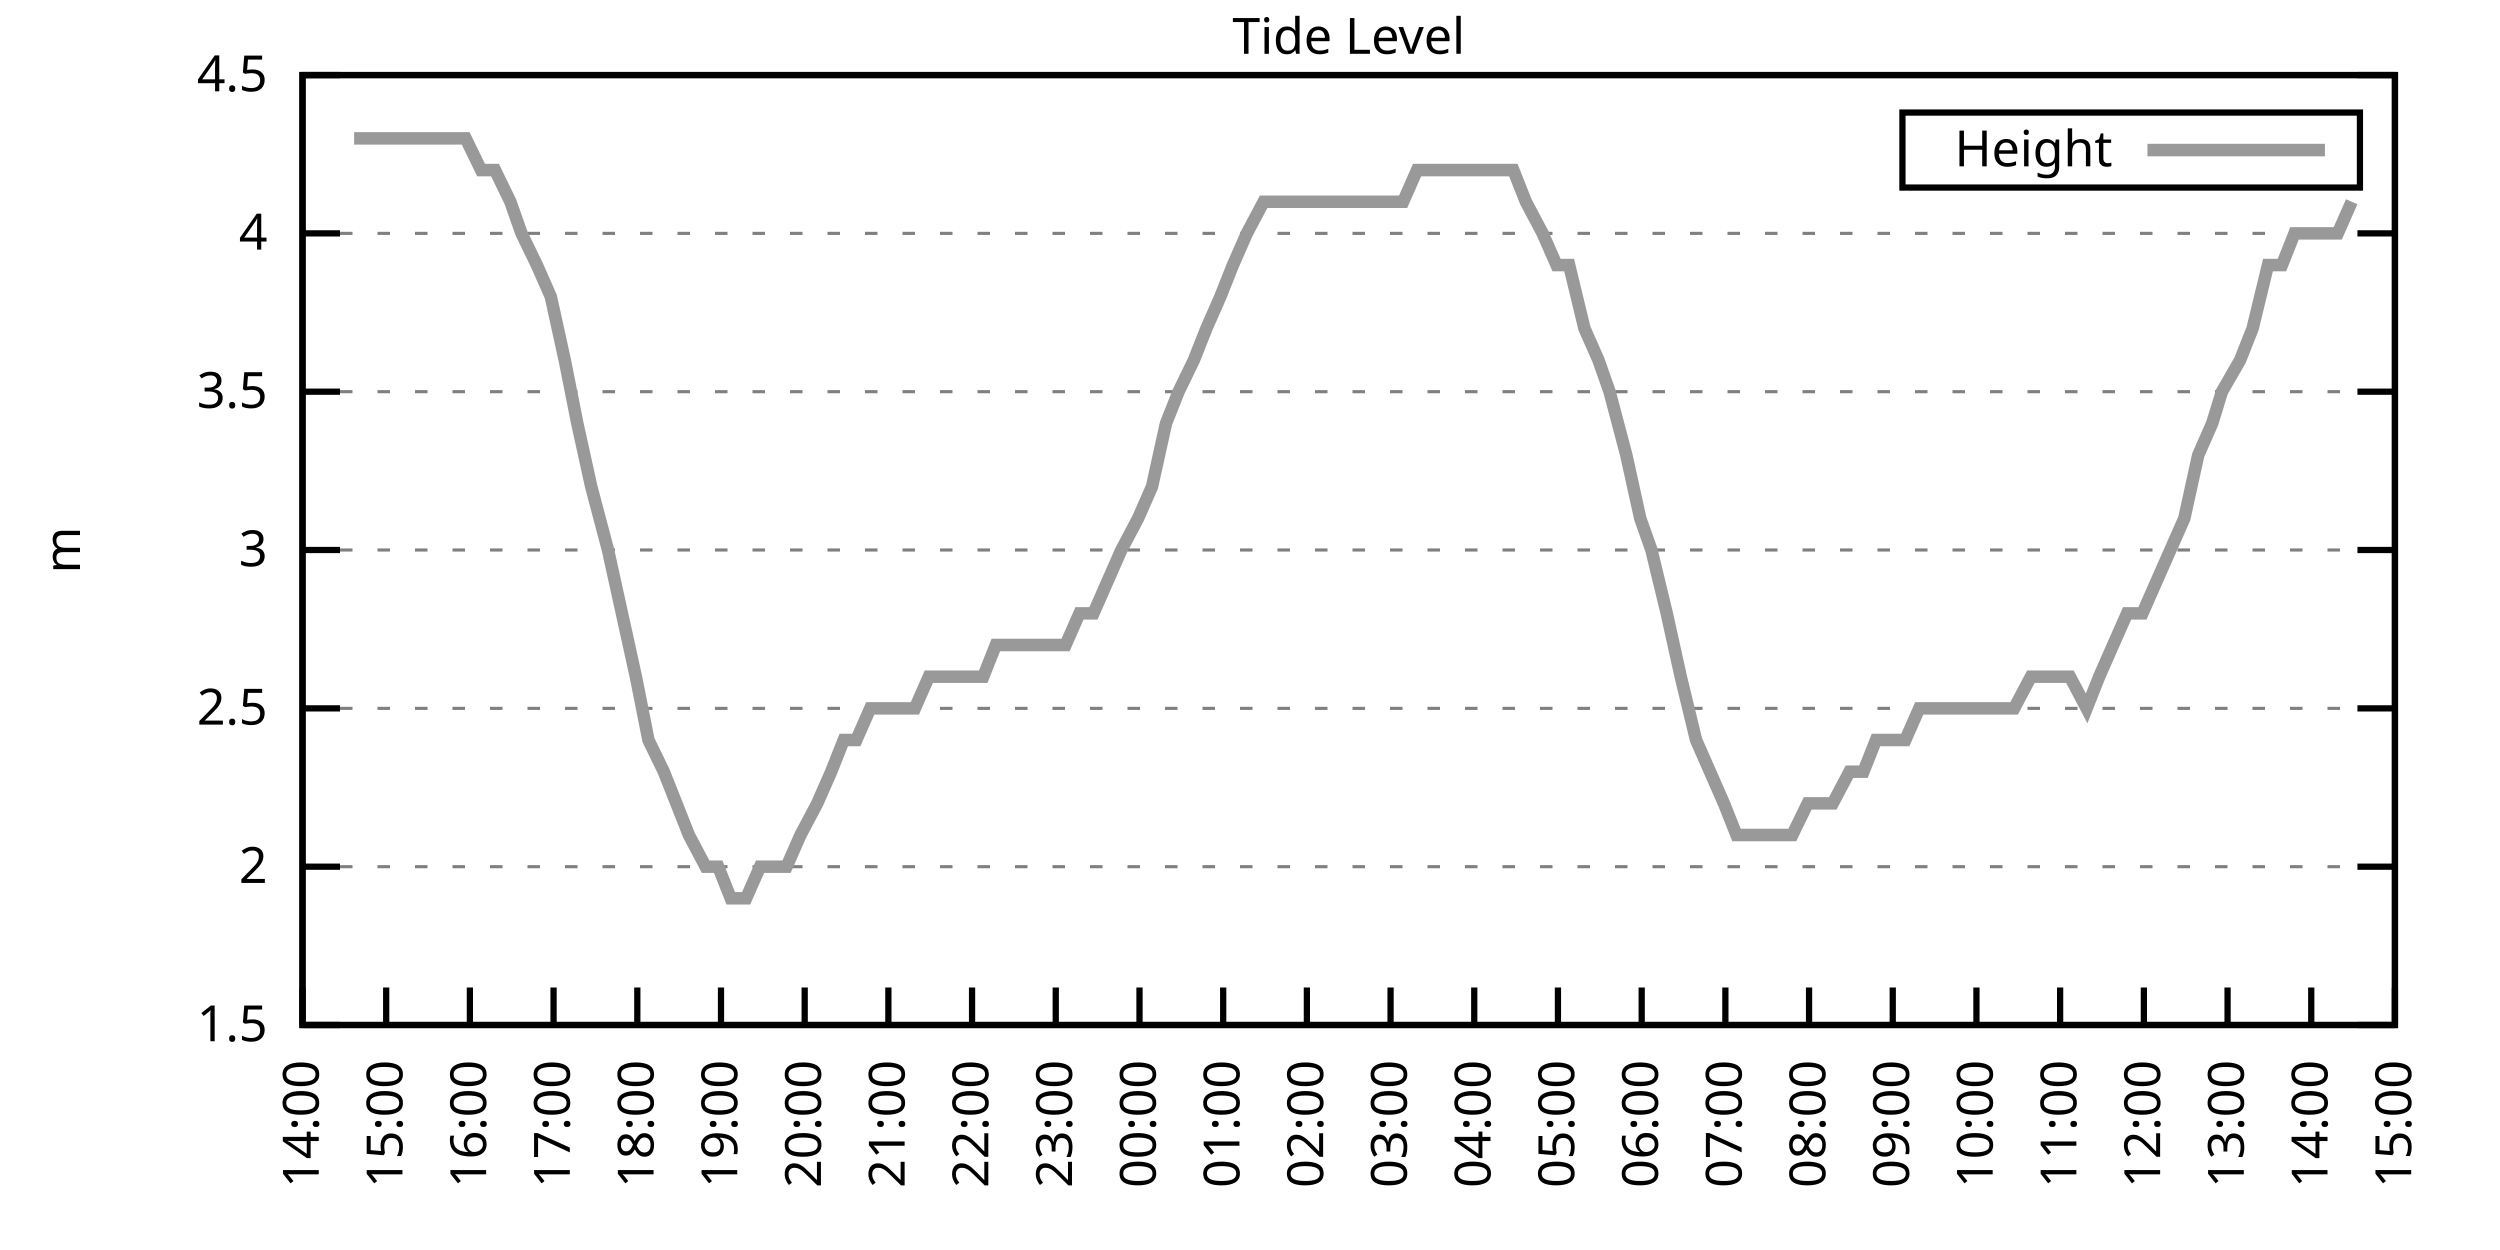
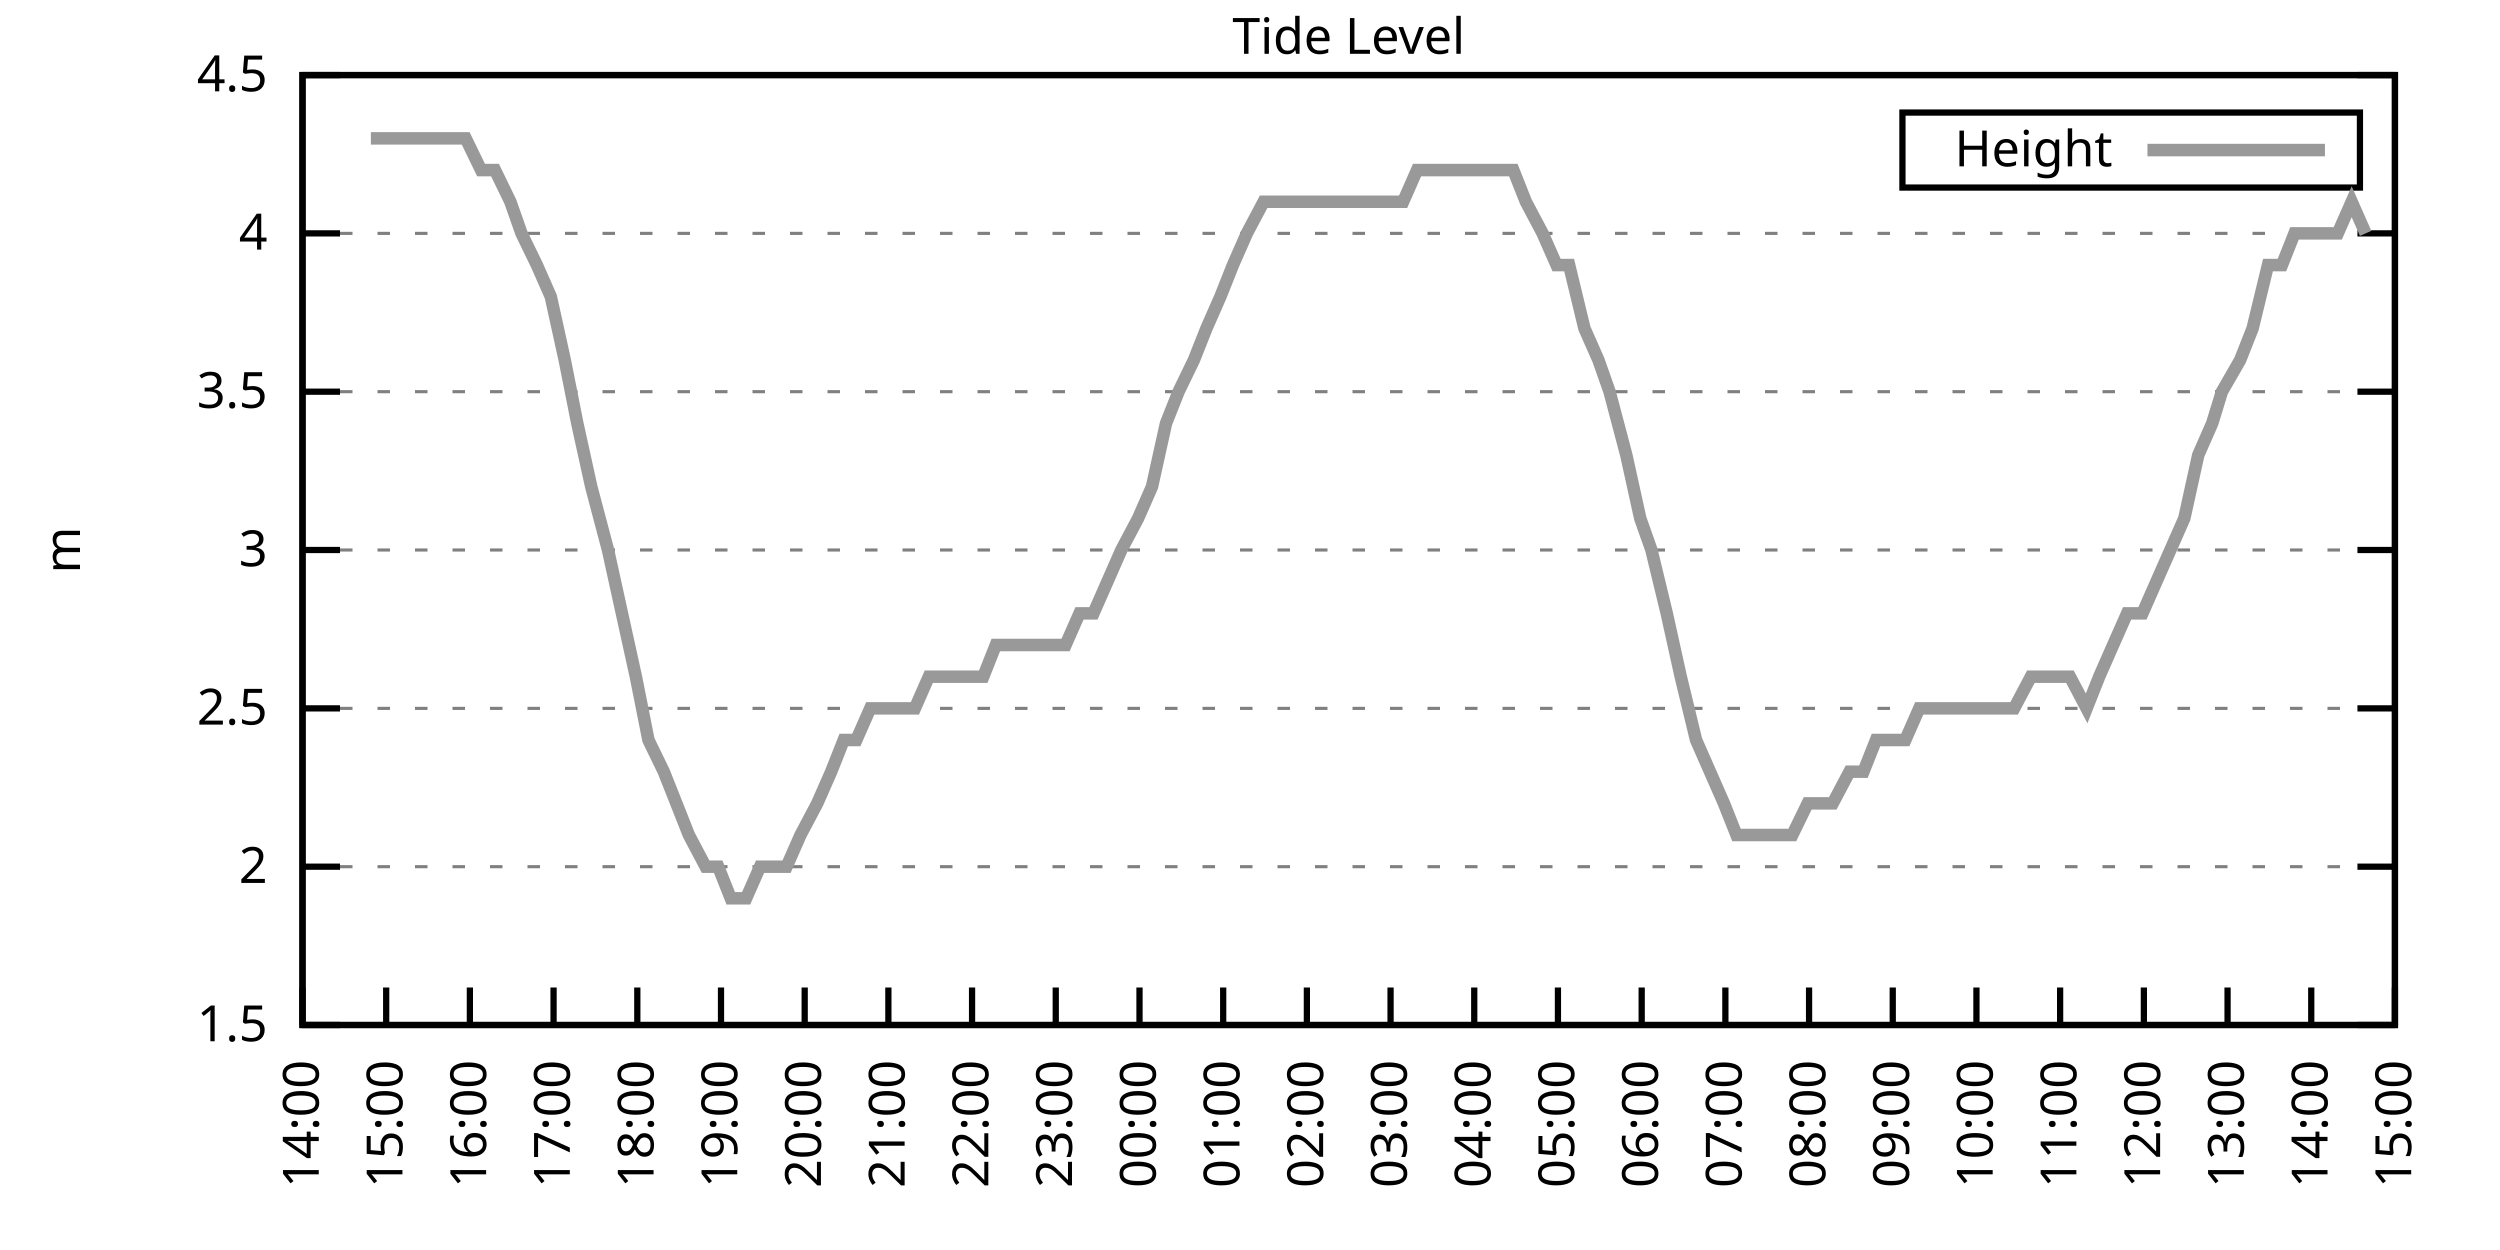
<svg xmlns="http://www.w3.org/2000/svg" xmlns:xlink="http://www.w3.org/1999/xlink" width="400" height="200" viewBox="0 0 400 200">
  <g id="gnuplot_canvas">
    <rect x="0" y="0" width="400" height="200" fill="none" />
    <defs>
      <circle id="gpDot" r="0.5" stroke-width="0.5" stroke="currentColor" />
      <path id="gpPt0" stroke-width="0.333" stroke="currentColor" d="M-1,0 h2 M0,-1 v2" />
      <path id="gpPt1" stroke-width="0.333" stroke="currentColor" d="M-1,-1 L1,1 M1,-1 L-1,1" />
      <path id="gpPt2" stroke-width="0.333" stroke="currentColor" d="M-1,0 L1,0 M0,-1 L0,1 M-1,-1 L1,1 M-1,1 L1,-1" />
      <rect id="gpPt3" stroke-width="0.333" stroke="currentColor" x="-1" y="-1" width="2" height="2" />
      <rect id="gpPt4" stroke-width="0.333" stroke="currentColor" fill="currentColor" x="-1" y="-1" width="2" height="2" />
      <circle id="gpPt5" stroke-width="0.333" stroke="currentColor" cx="0" cy="0" r="1" />
      <use xlink:href="#gpPt5" id="gpPt6" fill="currentColor" stroke="none" />
      <path id="gpPt7" stroke-width="0.333" stroke="currentColor" d="M0,-1.33 L-1.33,0.67 L1.33,0.67 z" />
      <use xlink:href="#gpPt7" id="gpPt8" fill="currentColor" stroke="none" />
      <use xlink:href="#gpPt7" id="gpPt9" stroke="currentColor" transform="rotate(180)" />
      <use xlink:href="#gpPt9" id="gpPt10" fill="currentColor" stroke="none" />
      <use xlink:href="#gpPt3" id="gpPt11" stroke="currentColor" transform="rotate(45)" />
      <use xlink:href="#gpPt11" id="gpPt12" fill="currentColor" stroke="none" />
      <path id="gpPt13" stroke-width="0.333" stroke="currentColor" d="M0,1.330 L1.265,0.411 L0.782,-1.067 L-0.782,-1.076 L-1.265,0.411 z" />
      <use xlink:href="#gpPt13" id="gpPt14" fill="currentColor" stroke="none" />
      <filter id="textbox" filterUnits="objectBoundingBox" x="0" y="0" height="1" width="1">
        <feFlood flood-color="white" flood-opacity="1" result="bgnd" />
        <feComposite in="SourceGraphic" in2="bgnd" operator="atop" />
      </filter>
      <filter id="greybox" filterUnits="objectBoundingBox" x="0" y="0" height="1" width="1">
        <feFlood flood-color="lightgrey" flood-opacity="1" result="grey" />
        <feComposite in="SourceGraphic" in2="grey" operator="atop" />
      </filter>
    </defs>
    <g fill="none" color="white" stroke="currentColor" stroke-width="1.00" stroke-linecap="butt" stroke-linejoin="miter">
</g>
    <g fill="none" color="black" stroke="currentColor" stroke-width="1.00" stroke-linecap="butt" stroke-linejoin="miter">
      <g stroke="none" shape-rendering="crispEdges">
        <polygon fill="rgb(255, 255, 255)" points="48.40,164.00 383.18,164.00 383.18,12.02 48.40,12.02 " />
      </g>
    </g>
    <g fill="none" color="black" stroke="currentColor" stroke-width="1.00" stroke-linecap="butt" stroke-linejoin="miter">
</g>
    <g fill="none" color="black" stroke="black" stroke-width="0.50" stroke-linecap="butt" stroke-linejoin="miter">
</g>
    <g fill="none" color="gray" stroke="currentColor" stroke-width="0.50" stroke-linecap="butt" stroke-linejoin="miter">
      <path stroke="gray" stroke-dasharray="2,4" class="gridline" d="M48.40,164.00 L383.19,164.00  " />
    </g>
    <g fill="none" color="gray" stroke="gray" stroke-width="1.00" stroke-linecap="butt" stroke-linejoin="miter">
</g>
    <g fill="none" color="black" stroke="currentColor" stroke-width="1.00" stroke-linecap="butt" stroke-linejoin="miter">
      <path stroke="black" d="M48.40,164.00 L54.40,164.00 M383.19,164.00 L377.19,164.00  " />
      <g transform="translate(42.80,166.60)" stroke="none" fill="black" font-family="Sans" font-size="8.00" text-anchor="end">
        <text>
          <tspan font-family="Sans"> 1.5</tspan>
        </text>
      </g>
    </g>
    <g fill="none" color="black" stroke="currentColor" stroke-width="1.00" stroke-linecap="butt" stroke-linejoin="miter">
</g>
    <g fill="none" color="black" stroke="black" stroke-width="0.50" stroke-linecap="butt" stroke-linejoin="miter">
</g>
    <g fill="none" color="gray" stroke="currentColor" stroke-width="0.50" stroke-linecap="butt" stroke-linejoin="miter">
      <path stroke="gray" stroke-dasharray="2,4" class="gridline" d="M48.40,138.67 L383.19,138.67  " />
    </g>
    <g fill="none" color="gray" stroke="gray" stroke-width="1.00" stroke-linecap="butt" stroke-linejoin="miter">
</g>
    <g fill="none" color="black" stroke="currentColor" stroke-width="1.00" stroke-linecap="butt" stroke-linejoin="miter">
      <path stroke="black" d="M48.40,138.67 L54.40,138.67 M383.19,138.67 L377.19,138.67  " />
      <g transform="translate(42.80,141.27)" stroke="none" fill="black" font-family="Sans" font-size="8.00" text-anchor="end">
        <text>
          <tspan font-family="Sans"> 2</tspan>
        </text>
      </g>
    </g>
    <g fill="none" color="black" stroke="currentColor" stroke-width="1.00" stroke-linecap="butt" stroke-linejoin="miter">
</g>
    <g fill="none" color="black" stroke="black" stroke-width="0.50" stroke-linecap="butt" stroke-linejoin="miter">
</g>
    <g fill="none" color="gray" stroke="currentColor" stroke-width="0.50" stroke-linecap="butt" stroke-linejoin="miter">
      <path stroke="gray" stroke-dasharray="2,4" class="gridline" d="M48.40,113.34 L383.19,113.34  " />
    </g>
    <g fill="none" color="gray" stroke="gray" stroke-width="1.00" stroke-linecap="butt" stroke-linejoin="miter">
</g>
    <g fill="none" color="black" stroke="currentColor" stroke-width="1.00" stroke-linecap="butt" stroke-linejoin="miter">
      <path stroke="black" d="M48.40,113.34 L54.40,113.34 M383.19,113.34 L377.19,113.34  " />
      <g transform="translate(42.80,115.94)" stroke="none" fill="black" font-family="Sans" font-size="8.00" text-anchor="end">
        <text>
          <tspan font-family="Sans"> 2.5</tspan>
        </text>
      </g>
    </g>
    <g fill="none" color="black" stroke="currentColor" stroke-width="1.00" stroke-linecap="butt" stroke-linejoin="miter">
</g>
    <g fill="none" color="black" stroke="black" stroke-width="0.50" stroke-linecap="butt" stroke-linejoin="miter">
</g>
    <g fill="none" color="gray" stroke="currentColor" stroke-width="0.50" stroke-linecap="butt" stroke-linejoin="miter">
      <path stroke="gray" stroke-dasharray="2,4" class="gridline" d="M48.40,88.00 L383.19,88.00  " />
    </g>
    <g fill="none" color="gray" stroke="gray" stroke-width="1.00" stroke-linecap="butt" stroke-linejoin="miter">
</g>
    <g fill="none" color="black" stroke="currentColor" stroke-width="1.00" stroke-linecap="butt" stroke-linejoin="miter">
      <path stroke="black" d="M48.40,88.00 L54.40,88.00 M383.19,88.00 L377.19,88.00  " />
      <g transform="translate(42.80,90.60)" stroke="none" fill="black" font-family="Sans" font-size="8.00" text-anchor="end">
        <text>
          <tspan font-family="Sans"> 3</tspan>
        </text>
      </g>
    </g>
    <g fill="none" color="black" stroke="currentColor" stroke-width="1.00" stroke-linecap="butt" stroke-linejoin="miter">
</g>
    <g fill="none" color="black" stroke="black" stroke-width="0.50" stroke-linecap="butt" stroke-linejoin="miter">
</g>
    <g fill="none" color="gray" stroke="currentColor" stroke-width="0.50" stroke-linecap="butt" stroke-linejoin="miter">
      <path stroke="gray" stroke-dasharray="2,4" class="gridline" d="M48.40,62.67 L383.19,62.67  " />
    </g>
    <g fill="none" color="gray" stroke="gray" stroke-width="1.00" stroke-linecap="butt" stroke-linejoin="miter">
</g>
    <g fill="none" color="black" stroke="currentColor" stroke-width="1.00" stroke-linecap="butt" stroke-linejoin="miter">
      <path stroke="black" d="M48.40,62.67 L54.40,62.67 M383.19,62.67 L377.19,62.67  " />
      <g transform="translate(42.80,65.27)" stroke="none" fill="black" font-family="Sans" font-size="8.00" text-anchor="end">
        <text>
          <tspan font-family="Sans"> 3.5</tspan>
        </text>
      </g>
    </g>
    <g fill="none" color="black" stroke="currentColor" stroke-width="1.00" stroke-linecap="butt" stroke-linejoin="miter">
</g>
    <g fill="none" color="black" stroke="black" stroke-width="0.50" stroke-linecap="butt" stroke-linejoin="miter">
</g>
    <g fill="none" color="gray" stroke="currentColor" stroke-width="0.50" stroke-linecap="butt" stroke-linejoin="miter">
      <path stroke="gray" stroke-dasharray="2,4" class="gridline" d="M48.40,37.34 L383.19,37.34  " />
    </g>
    <g fill="none" color="gray" stroke="gray" stroke-width="1.00" stroke-linecap="butt" stroke-linejoin="miter">
</g>
    <g fill="none" color="black" stroke="currentColor" stroke-width="1.00" stroke-linecap="butt" stroke-linejoin="miter">
      <path stroke="black" d="M48.40,37.34 L54.40,37.34 M383.19,37.34 L377.19,37.34  " />
      <g transform="translate(42.80,39.94)" stroke="none" fill="black" font-family="Sans" font-size="8.00" text-anchor="end">
        <text>
          <tspan font-family="Sans"> 4</tspan>
        </text>
      </g>
    </g>
    <g fill="none" color="black" stroke="currentColor" stroke-width="1.00" stroke-linecap="butt" stroke-linejoin="miter">
</g>
    <g fill="none" color="black" stroke="black" stroke-width="0.50" stroke-linecap="butt" stroke-linejoin="miter">
</g>
    <g fill="none" color="gray" stroke="currentColor" stroke-width="0.50" stroke-linecap="butt" stroke-linejoin="miter">
      <path stroke="gray" stroke-dasharray="2,4" class="gridline" d="M48.40,12.01 L383.19,12.01  " />
    </g>
    <g fill="none" color="gray" stroke="gray" stroke-width="1.00" stroke-linecap="butt" stroke-linejoin="miter">
</g>
    <g fill="none" color="black" stroke="currentColor" stroke-width="1.00" stroke-linecap="butt" stroke-linejoin="miter">
      <path stroke="black" d="M48.40,12.01 L54.40,12.01 M383.19,12.01 L377.19,12.01  " />
      <g transform="translate(42.80,14.61)" stroke="none" fill="black" font-family="Sans" font-size="8.00" text-anchor="end">
        <text>
          <tspan font-family="Sans"> 4.5</tspan>
        </text>
      </g>
    </g>
    <g fill="none" color="black" stroke="currentColor" stroke-width="1.00" stroke-linecap="butt" stroke-linejoin="miter">
      <path stroke="black" d="M48.40,164.00 L48.40,158.00  " />
      <g transform="translate(51.00,169.60) rotate(270.00)" stroke="none" fill="black" font-family="Sans" font-size="8.00" text-anchor="end">
        <text>
          <tspan font-family="Sans">14:00</tspan>
        </text>
      </g>
    </g>
    <g fill="none" color="black" stroke="currentColor" stroke-width="1.00" stroke-linecap="butt" stroke-linejoin="miter">
      <path stroke="black" d="M61.79,164.00 L61.79,158.00  " />
      <g transform="translate(64.39,169.60) rotate(270.00)" stroke="none" fill="black" font-family="Sans" font-size="8.00" text-anchor="end">
        <text>
          <tspan font-family="Sans">15:00</tspan>
        </text>
      </g>
    </g>
    <g fill="none" color="black" stroke="currentColor" stroke-width="1.00" stroke-linecap="butt" stroke-linejoin="miter">
      <path stroke="black" d="M75.18,164.00 L75.18,158.00  " />
      <g transform="translate(77.78,169.60) rotate(270.00)" stroke="none" fill="black" font-family="Sans" font-size="8.00" text-anchor="end">
        <text>
          <tspan font-family="Sans">16:00</tspan>
        </text>
      </g>
    </g>
    <g fill="none" color="black" stroke="currentColor" stroke-width="1.00" stroke-linecap="butt" stroke-linejoin="miter">
      <path stroke="black" d="M88.57,164.00 L88.57,158.00  " />
      <g transform="translate(91.17,169.60) rotate(270.00)" stroke="none" fill="black" font-family="Sans" font-size="8.00" text-anchor="end">
        <text>
          <tspan font-family="Sans">17:00</tspan>
        </text>
      </g>
    </g>
    <g fill="none" color="black" stroke="currentColor" stroke-width="1.00" stroke-linecap="butt" stroke-linejoin="miter">
      <path stroke="black" d="M101.97,164.00 L101.97,158.00  " />
      <g transform="translate(104.57,169.60) rotate(270.00)" stroke="none" fill="black" font-family="Sans" font-size="8.00" text-anchor="end">
        <text>
          <tspan font-family="Sans">18:00</tspan>
        </text>
      </g>
    </g>
    <g fill="none" color="black" stroke="currentColor" stroke-width="1.00" stroke-linecap="butt" stroke-linejoin="miter">
      <path stroke="black" d="M115.36,164.00 L115.36,158.00  " />
      <g transform="translate(117.96,169.60) rotate(270.00)" stroke="none" fill="black" font-family="Sans" font-size="8.00" text-anchor="end">
        <text>
          <tspan font-family="Sans">19:00</tspan>
        </text>
      </g>
    </g>
    <g fill="none" color="black" stroke="currentColor" stroke-width="1.00" stroke-linecap="butt" stroke-linejoin="miter">
      <path stroke="black" d="M128.75,164.00 L128.75,158.00  " />
      <g transform="translate(131.35,169.60) rotate(270.00)" stroke="none" fill="black" font-family="Sans" font-size="8.00" text-anchor="end">
        <text>
          <tspan font-family="Sans">20:00</tspan>
        </text>
      </g>
    </g>
    <g fill="none" color="black" stroke="currentColor" stroke-width="1.00" stroke-linecap="butt" stroke-linejoin="miter">
      <path stroke="black" d="M142.14,164.00 L142.14,158.00  " />
      <g transform="translate(144.74,169.60) rotate(270.00)" stroke="none" fill="black" font-family="Sans" font-size="8.00" text-anchor="end">
        <text>
          <tspan font-family="Sans">21:00</tspan>
        </text>
      </g>
    </g>
    <g fill="none" color="black" stroke="currentColor" stroke-width="1.00" stroke-linecap="butt" stroke-linejoin="miter">
      <path stroke="black" d="M155.53,164.00 L155.53,158.00  " />
      <g transform="translate(158.13,169.60) rotate(270.00)" stroke="none" fill="black" font-family="Sans" font-size="8.00" text-anchor="end">
        <text>
          <tspan font-family="Sans">22:00</tspan>
        </text>
      </g>
    </g>
    <g fill="none" color="black" stroke="currentColor" stroke-width="1.00" stroke-linecap="butt" stroke-linejoin="miter">
      <path stroke="black" d="M168.92,164.00 L168.92,158.00  " />
      <g transform="translate(171.52,169.60) rotate(270.00)" stroke="none" fill="black" font-family="Sans" font-size="8.00" text-anchor="end">
        <text>
          <tspan font-family="Sans">23:00</tspan>
        </text>
      </g>
    </g>
    <g fill="none" color="black" stroke="currentColor" stroke-width="1.00" stroke-linecap="butt" stroke-linejoin="miter">
      <path stroke="black" d="M182.32,164.00 L182.32,158.00  " />
      <g transform="translate(184.92,169.60) rotate(270.00)" stroke="none" fill="black" font-family="Sans" font-size="8.00" text-anchor="end">
        <text>
          <tspan font-family="Sans">00:00</tspan>
        </text>
      </g>
    </g>
    <g fill="none" color="black" stroke="currentColor" stroke-width="1.00" stroke-linecap="butt" stroke-linejoin="miter">
      <path stroke="black" d="M195.71,164.00 L195.71,158.00  " />
      <g transform="translate(198.31,169.60) rotate(270.00)" stroke="none" fill="black" font-family="Sans" font-size="8.00" text-anchor="end">
        <text>
          <tspan font-family="Sans">01:00</tspan>
        </text>
      </g>
    </g>
    <g fill="none" color="black" stroke="currentColor" stroke-width="1.00" stroke-linecap="butt" stroke-linejoin="miter">
      <path stroke="black" d="M209.10,164.00 L209.10,158.00  " />
      <g transform="translate(211.70,169.60) rotate(270.00)" stroke="none" fill="black" font-family="Sans" font-size="8.00" text-anchor="end">
        <text>
          <tspan font-family="Sans">02:00</tspan>
        </text>
      </g>
    </g>
    <g fill="none" color="black" stroke="currentColor" stroke-width="1.00" stroke-linecap="butt" stroke-linejoin="miter">
      <path stroke="black" d="M222.49,164.00 L222.49,158.00  " />
      <g transform="translate(225.09,169.60) rotate(270.00)" stroke="none" fill="black" font-family="Sans" font-size="8.00" text-anchor="end">
        <text>
          <tspan font-family="Sans">03:00</tspan>
        </text>
      </g>
    </g>
    <g fill="none" color="black" stroke="currentColor" stroke-width="1.00" stroke-linecap="butt" stroke-linejoin="miter">
      <path stroke="black" d="M235.88,164.00 L235.88,158.00  " />
      <g transform="translate(238.48,169.60) rotate(270.00)" stroke="none" fill="black" font-family="Sans" font-size="8.00" text-anchor="end">
        <text>
          <tspan font-family="Sans">04:00</tspan>
        </text>
      </g>
    </g>
    <g fill="none" color="black" stroke="currentColor" stroke-width="1.00" stroke-linecap="butt" stroke-linejoin="miter">
      <path stroke="black" d="M249.27,164.00 L249.27,158.00  " />
      <g transform="translate(251.87,169.60) rotate(270.00)" stroke="none" fill="black" font-family="Sans" font-size="8.00" text-anchor="end">
        <text>
          <tspan font-family="Sans">05:00</tspan>
        </text>
      </g>
    </g>
    <g fill="none" color="black" stroke="currentColor" stroke-width="1.00" stroke-linecap="butt" stroke-linejoin="miter">
      <path stroke="black" d="M262.67,164.00 L262.67,158.00  " />
      <g transform="translate(265.27,169.60) rotate(270.00)" stroke="none" fill="black" font-family="Sans" font-size="8.00" text-anchor="end">
        <text>
          <tspan font-family="Sans">06:00</tspan>
        </text>
      </g>
    </g>
    <g fill="none" color="black" stroke="currentColor" stroke-width="1.00" stroke-linecap="butt" stroke-linejoin="miter">
      <path stroke="black" d="M276.06,164.00 L276.06,158.00  " />
      <g transform="translate(278.66,169.60) rotate(270.00)" stroke="none" fill="black" font-family="Sans" font-size="8.00" text-anchor="end">
        <text>
          <tspan font-family="Sans">07:00</tspan>
        </text>
      </g>
    </g>
    <g fill="none" color="black" stroke="currentColor" stroke-width="1.00" stroke-linecap="butt" stroke-linejoin="miter">
      <path stroke="black" d="M289.45,164.00 L289.45,158.00  " />
      <g transform="translate(292.05,169.60) rotate(270.00)" stroke="none" fill="black" font-family="Sans" font-size="8.00" text-anchor="end">
        <text>
          <tspan font-family="Sans">08:00</tspan>
        </text>
      </g>
    </g>
    <g fill="none" color="black" stroke="currentColor" stroke-width="1.00" stroke-linecap="butt" stroke-linejoin="miter">
      <path stroke="black" d="M302.84,164.00 L302.84,158.00  " />
      <g transform="translate(305.44,169.60) rotate(270.00)" stroke="none" fill="black" font-family="Sans" font-size="8.00" text-anchor="end">
        <text>
          <tspan font-family="Sans">09:00</tspan>
        </text>
      </g>
    </g>
    <g fill="none" color="black" stroke="currentColor" stroke-width="1.00" stroke-linecap="butt" stroke-linejoin="miter">
      <path stroke="black" d="M316.23,164.00 L316.23,158.00  " />
      <g transform="translate(318.83,169.60) rotate(270.00)" stroke="none" fill="black" font-family="Sans" font-size="8.00" text-anchor="end">
        <text>
          <tspan font-family="Sans">10:00</tspan>
        </text>
      </g>
    </g>
    <g fill="none" color="black" stroke="currentColor" stroke-width="1.00" stroke-linecap="butt" stroke-linejoin="miter">
      <path stroke="black" d="M329.62,164.00 L329.62,158.00  " />
      <g transform="translate(332.22,169.60) rotate(270.00)" stroke="none" fill="black" font-family="Sans" font-size="8.00" text-anchor="end">
        <text>
          <tspan font-family="Sans">11:00</tspan>
        </text>
      </g>
    </g>
    <g fill="none" color="black" stroke="currentColor" stroke-width="1.00" stroke-linecap="butt" stroke-linejoin="miter">
      <path stroke="black" d="M343.02,164.00 L343.02,158.00  " />
      <g transform="translate(345.62,169.60) rotate(270.00)" stroke="none" fill="black" font-family="Sans" font-size="8.00" text-anchor="end">
        <text>
          <tspan font-family="Sans">12:00</tspan>
        </text>
      </g>
    </g>
    <g fill="none" color="black" stroke="currentColor" stroke-width="1.00" stroke-linecap="butt" stroke-linejoin="miter">
      <path stroke="black" d="M356.41,164.00 L356.41,158.00  " />
      <g transform="translate(359.01,169.60) rotate(270.00)" stroke="none" fill="black" font-family="Sans" font-size="8.00" text-anchor="end">
        <text>
          <tspan font-family="Sans">13:00</tspan>
        </text>
      </g>
    </g>
    <g fill="none" color="black" stroke="currentColor" stroke-width="1.00" stroke-linecap="butt" stroke-linejoin="miter">
      <path stroke="black" d="M369.80,164.00 L369.80,158.00  " />
      <g transform="translate(372.40,169.60) rotate(270.00)" stroke="none" fill="black" font-family="Sans" font-size="8.00" text-anchor="end">
        <text>
          <tspan font-family="Sans">14:00</tspan>
        </text>
      </g>
    </g>
    <g fill="none" color="black" stroke="currentColor" stroke-width="1.00" stroke-linecap="butt" stroke-linejoin="miter">
      <path stroke="black" d="M383.19,164.00 L383.19,158.00  " />
      <g transform="translate(385.79,169.60) rotate(270.00)" stroke="none" fill="black" font-family="Sans" font-size="8.00" text-anchor="end">
        <text>
          <tspan font-family="Sans">15:00</tspan>
        </text>
      </g>
    </g>
    <g fill="none" color="black" stroke="currentColor" stroke-width="1.00" stroke-linecap="butt" stroke-linejoin="miter">
</g>
    <g fill="none" color="black" stroke="currentColor" stroke-width="1.00" stroke-linecap="butt" stroke-linejoin="miter">
      <path stroke="black" d="M48.40,12.01 L48.40,164.00 L383.19,164.00 L383.19,12.01 L48.40,12.01 Z  " />
    </g>
    <g fill="none" color="black" stroke="currentColor" stroke-width="1.00" stroke-linecap="butt" stroke-linejoin="miter">
</g>
    <g fill="none" color="black" stroke="currentColor" stroke-width="1.00" stroke-linecap="butt" stroke-linejoin="miter">
      <path stroke="black" d="M304.39,30.01 L304.39,18.01 L377.59,18.01 L377.59,30.01 L304.39,30.01 Z  " />
    </g>
    <g id="Tide_level_plot_1">
      <g fill="none" color="white" stroke="black" stroke-width="2.00" stroke-linecap="butt" stroke-linejoin="miter">
</g>
      <g fill="none" color="black" stroke="currentColor" stroke-width="2.00" stroke-linecap="butt" stroke-linejoin="miter">
        <g transform="translate(337.99,26.61)" stroke="none" fill="black" font-family="Sans" font-size="8.00" text-anchor="end">
          <text>
            <tspan font-family="Sans">Height</tspan>
          </text>
        </g>
      </g>
      <g fill="none" color="black" stroke="currentColor" stroke-width="2.00" stroke-linecap="butt" stroke-linejoin="miter">
-         <path stroke="rgb(153, 153, 153)" d="M343.59,24.01 L371.99,24.01 M56.66,22.14 L59.34,22.14 L61.12,22.14 L63.58,22.14 L65.81,22.14 L67.82,22.14   L70.05,22.14 L72.28,22.14 L74.51,22.14 L76.97,27.21 L79.20,27.21 L81.66,32.28 L83.44,37.34 L85.90,42.41   L88.13,47.47 L90.36,57.61 L92.37,67.74 L94.60,77.87 L97.28,88.00 L99.51,98.14 L101.74,108.27 L103.75,118.40   L106.21,123.47 L108.22,128.54 L110.22,133.60 L112.90,138.67 L114.91,138.67 L116.92,143.73 L119.38,143.73 L121.61,138.67   L123.62,138.67 L125.85,138.67 L128.08,133.60 L130.76,128.54 L132.99,123.47 L135.00,118.40 L137.01,118.40 L139.24,113.34   L141.92,113.34 L144.15,113.34 L146.38,113.34 L148.61,108.27 L150.85,108.27 L153.08,108.27 L155.09,108.27 L157.32,108.27   L159.33,103.20 L161.56,103.20 L163.79,103.20 L166.25,103.20 L168.25,103.20 L170.49,103.20 L172.72,98.14 L174.95,98.14   L177.18,93.07 L179.41,88.00 L182.09,82.94 L184.32,77.87 L186.56,67.74 L188.57,62.67 L191.02,57.61 L193.03,52.54   L195.26,47.47 L197.27,42.41 L199.50,37.34 L202.18,32.28 L204.19,32.28 L206.64,32.28 L208.43,32.28 L210.88,32.28   L213.34,32.28 L215.57,32.28 L217.80,32.28 L219.37,32.28 L222.04,32.28 L224.50,32.28 L226.73,27.21 L228.29,27.21   L230.97,27.21 L233.20,27.21 L235.66,27.21 L237.89,27.21 L240.12,27.21 L242.13,27.21 L244.14,32.28 L246.82,37.34   L249.05,42.41 L251.06,42.41 L253.51,52.54 L255.75,57.61 L257.53,62.67 L260.21,72.81 L262.44,82.94 L264.23,88.00   L266.68,98.14 L268.92,108.27 L271.37,118.40 L273.60,123.47 L275.83,128.54 L277.84,133.60 L280.07,133.60 L282.31,133.60   L284.54,133.60 L286.77,133.60 L289.23,128.54 L290.79,128.54 L293.24,128.54 L295.92,123.47 L298.15,123.47 L300.16,118.40   L302.62,118.40 L304.85,118.40 L307.08,113.34 L309.31,113.34 L311.10,113.34 L313.78,113.34 L316.01,113.34 L318.24,113.34   L320.25,113.34 L322.26,113.34 L324.94,108.27 L327.17,108.27 L329.18,108.27 L331.19,108.27 L333.86,113.34 L335.87,108.27   L338.10,103.20 L340.34,98.14 L342.79,98.14 L345.02,93.07 L347.26,88.00 L349.49,82.94 L351.72,72.81 L353.95,67.74   L355.51,62.67 L358.42,57.61 L360.42,52.54 L362.88,42.41 L365.11,42.41 L367.12,37.34 L369.35,37.34 L371.81,37.34   L374.04,37.34 L376.27,32.28  " />
+         <path stroke="rgb(153, 153, 153)" d="M343.59,24.01 L371.99,24.01 M59.34,22.14 L61.12,22.14 L63.58,22.14 L65.81,22.14 L67.82,22.14 L70.05,22.14   L72.28,22.14 L74.51,22.14 L76.97,27.21 L79.20,27.21 L81.66,32.28 L83.44,37.34 L85.90,42.41 L88.13,47.47   L90.36,57.61 L92.37,67.74 L94.60,77.87 L97.28,88.00 L99.51,98.14 L101.74,108.27 L103.75,118.40 L106.21,123.47   L108.22,128.54 L110.22,133.60 L112.90,138.67 L114.91,138.67 L116.92,143.73 L119.38,143.73 L121.61,138.67 L123.62,138.67   L125.85,138.67 L128.08,133.60 L130.76,128.54 L132.99,123.47 L135.00,118.40 L137.01,118.40 L139.24,113.34 L141.92,113.34   L144.15,113.34 L146.38,113.34 L148.61,108.27 L150.85,108.27 L153.08,108.27 L155.09,108.27 L157.32,108.27 L159.33,103.20   L161.56,103.20 L163.79,103.20 L166.25,103.20 L168.25,103.20 L170.49,103.20 L172.72,98.14 L174.95,98.14 L177.18,93.07   L179.41,88.00 L182.09,82.94 L184.32,77.87 L186.56,67.74 L188.57,62.67 L191.02,57.61 L193.03,52.54 L195.26,47.47   L197.27,42.41 L199.50,37.34 L202.18,32.28 L204.19,32.28 L206.64,32.28 L208.43,32.28 L210.88,32.28 L213.34,32.28   L215.57,32.28 L217.80,32.28 L219.37,32.28 L222.04,32.28 L224.50,32.28 L226.73,27.21 L228.29,27.21 L230.97,27.21   L233.20,27.21 L235.66,27.21 L237.89,27.21 L240.12,27.21 L242.13,27.21 L244.14,32.28 L246.82,37.34 L249.05,42.41   L251.06,42.41 L253.51,52.54 L255.75,57.61 L257.53,62.67 L260.21,72.81 L262.44,82.94 L264.23,88.00 L266.68,98.14   L268.92,108.27 L271.37,118.40 L273.60,123.47 L275.83,128.54 L277.84,133.60 L280.07,133.60 L282.31,133.60 L284.54,133.60   L286.77,133.60 L289.23,128.54 L290.79,128.54 L293.24,128.54 L295.92,123.47 L298.15,123.47 L300.16,118.40 L302.62,118.40   L304.85,118.40 L307.08,113.34 L309.31,113.34 L311.10,113.34 L313.78,113.34 L316.01,113.34 L318.24,113.34 L320.25,113.34   L322.26,113.34 L324.94,108.27 L327.17,108.27 L329.18,108.27 L331.19,108.27 L333.86,113.34 L335.87,108.27 L338.10,103.20   L340.34,98.14 L342.79,98.14 L345.02,93.07 L347.26,88.00 L349.49,82.94 L351.72,72.81 L353.95,67.74 L355.51,62.67   L358.42,57.61 L360.42,52.54 L362.88,42.41 L365.11,42.41 L367.12,37.34 L369.35,37.34 L371.81,37.34 L374.04,37.34   L376.27,32.28 L378.50,37.34  " />
      </g>
    </g>
    <g fill="none" color="black" stroke="currentColor" stroke-width="2.00" stroke-linecap="butt" stroke-linejoin="miter">
</g>
    <g fill="none" color="black" stroke="black" stroke-width="1.00" stroke-linecap="butt" stroke-linejoin="miter">
</g>
    <g fill="none" color="black" stroke="currentColor" stroke-width="1.00" stroke-linecap="butt" stroke-linejoin="miter">
      <path stroke="black" d="M48.40,12.01 L48.40,164.00 L383.19,164.00 L383.19,12.01 L48.40,12.01 Z  " />
      <g transform="translate(12.80,88.01) rotate(270.00)" stroke="none" fill="black" font-family="Sans" font-size="8.00" text-anchor="middle">
        <text>
          <tspan font-family="Sans">m</tspan>
        </text>
      </g>
    </g>
    <g fill="none" color="black" stroke="currentColor" stroke-width="1.00" stroke-linecap="butt" stroke-linejoin="miter">
</g>
    <g fill="none" color="black" stroke="currentColor" stroke-width="1.00" stroke-linecap="butt" stroke-linejoin="miter">
      <g transform="translate(215.79,8.61)" stroke="none" fill="black" font-family="Sans" font-size="8.00" text-anchor="middle">
        <text>
          <tspan font-family="Sans">Tide Level</tspan>
        </text>
      </g>
    </g>
    <g fill="none" color="black" stroke="currentColor" stroke-width="1.00" stroke-linecap="butt" stroke-linejoin="miter">
</g>
  </g>
</svg>
